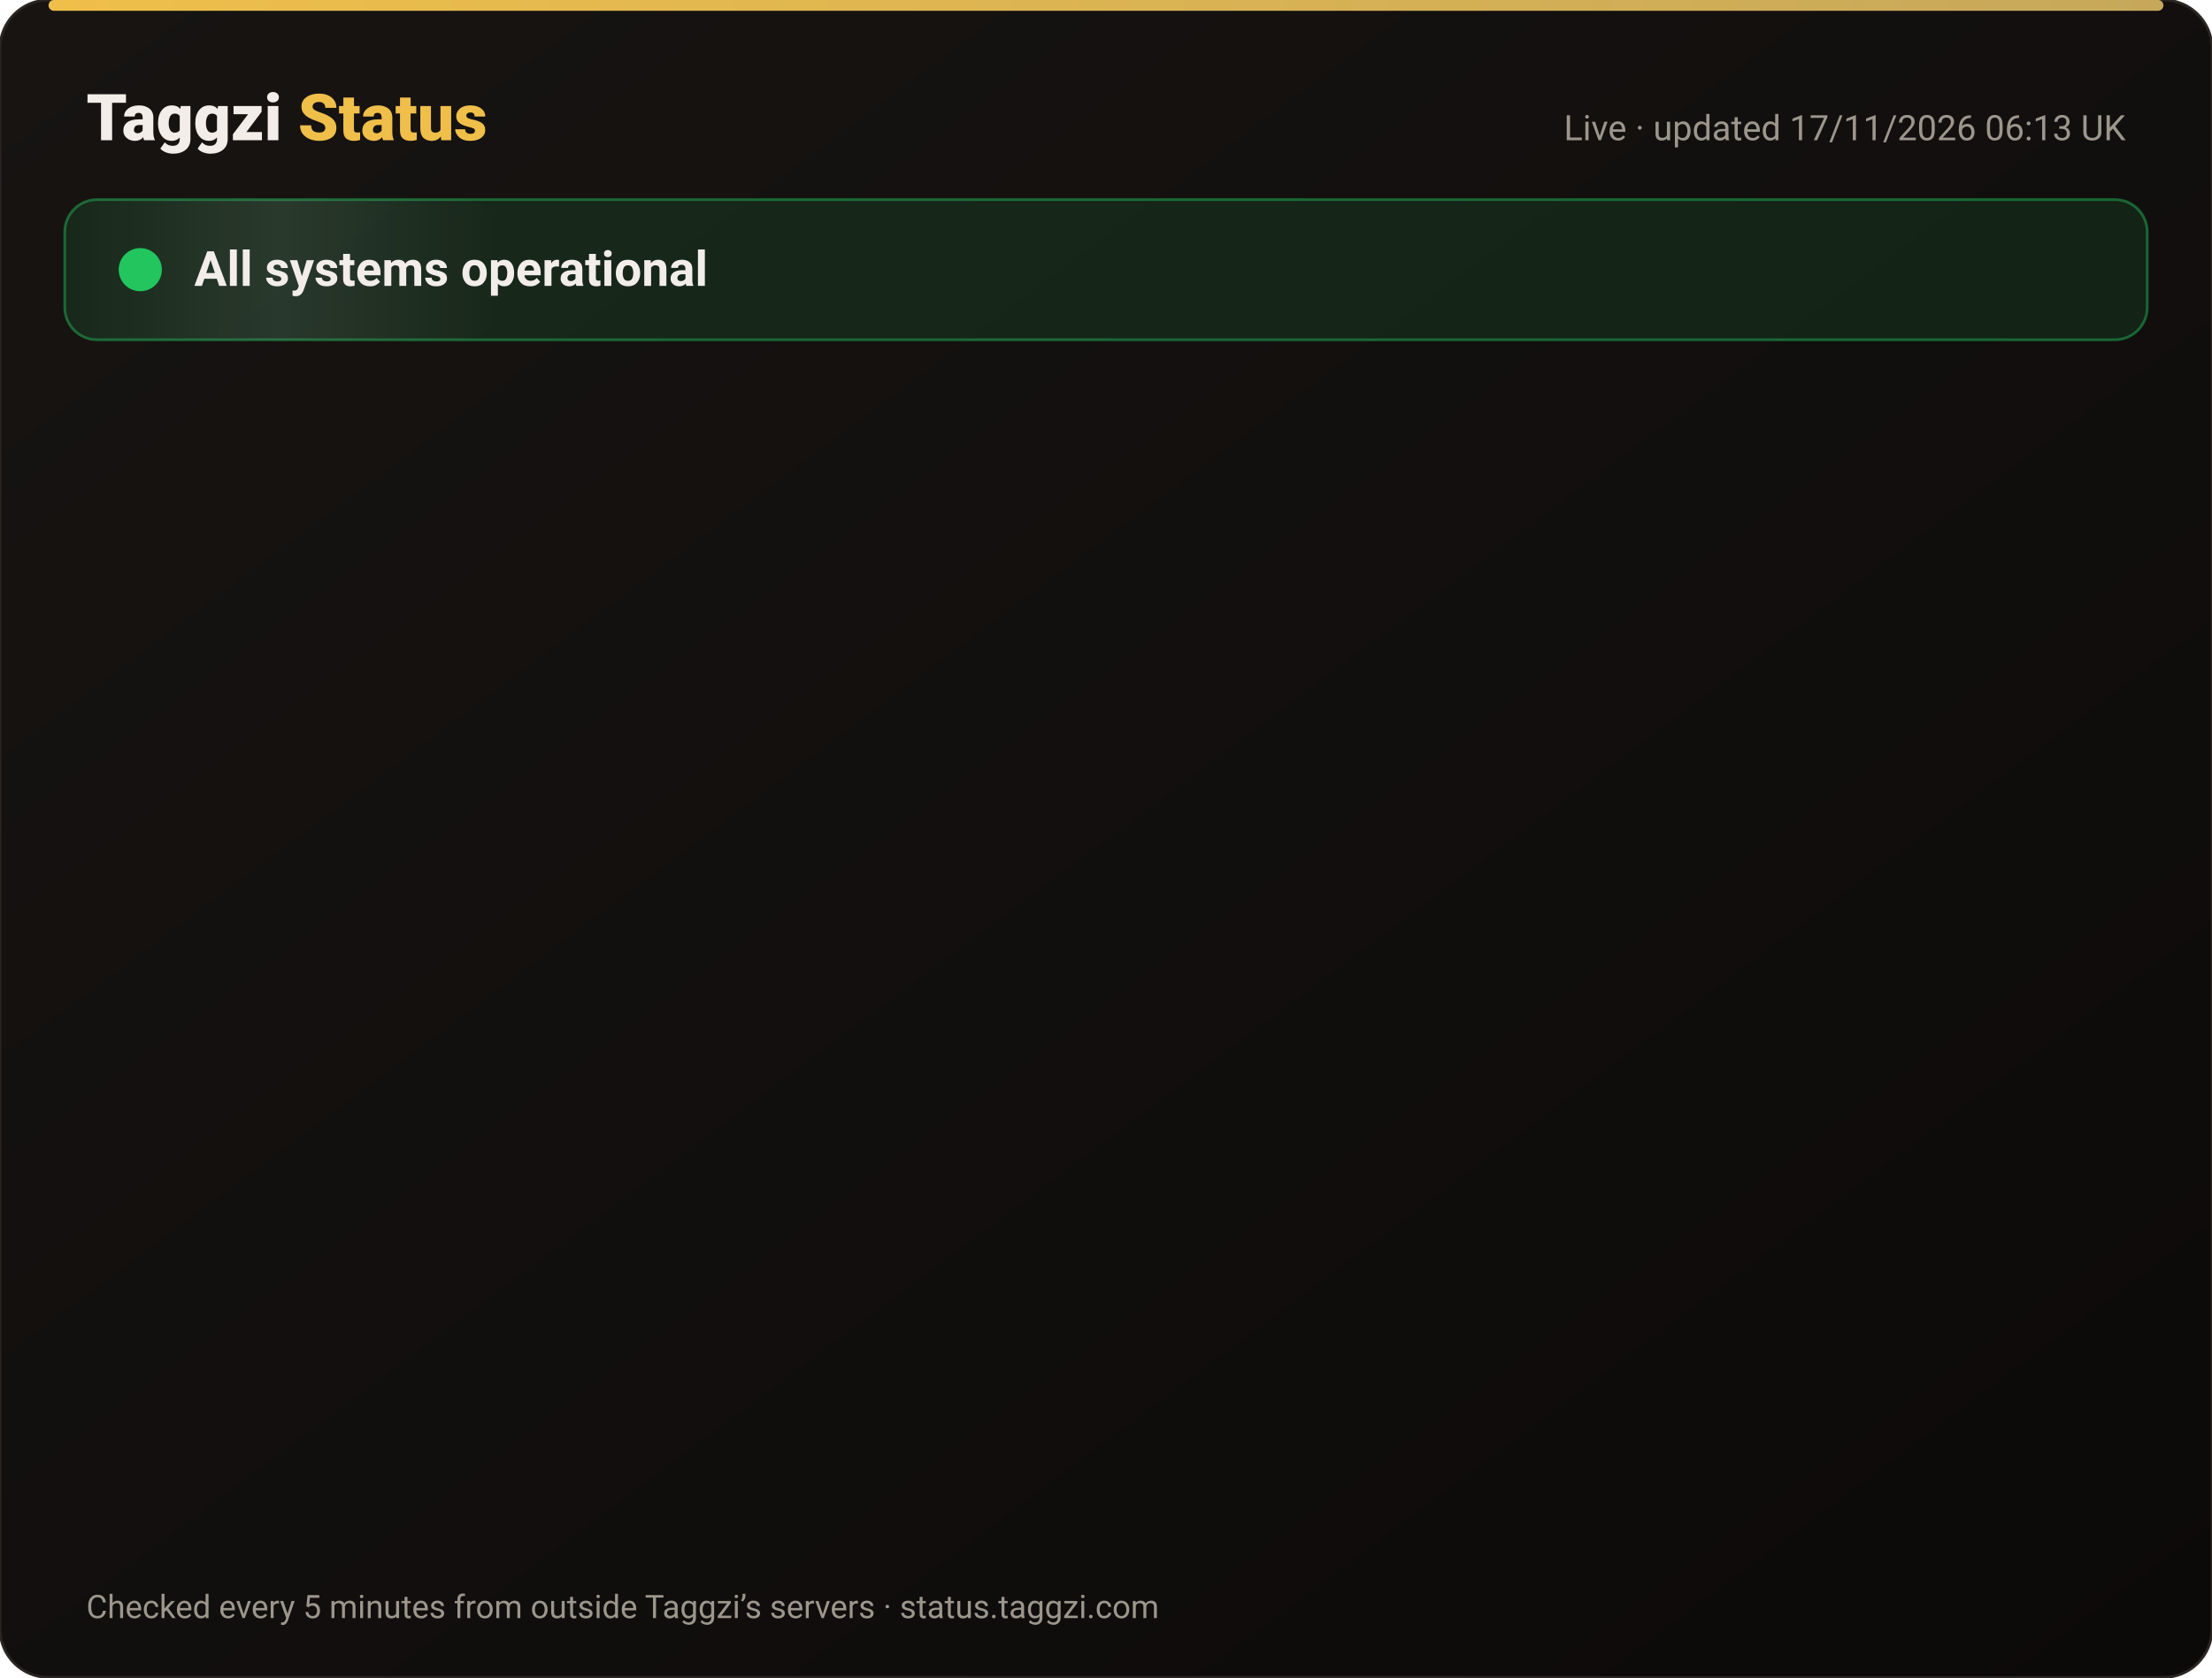
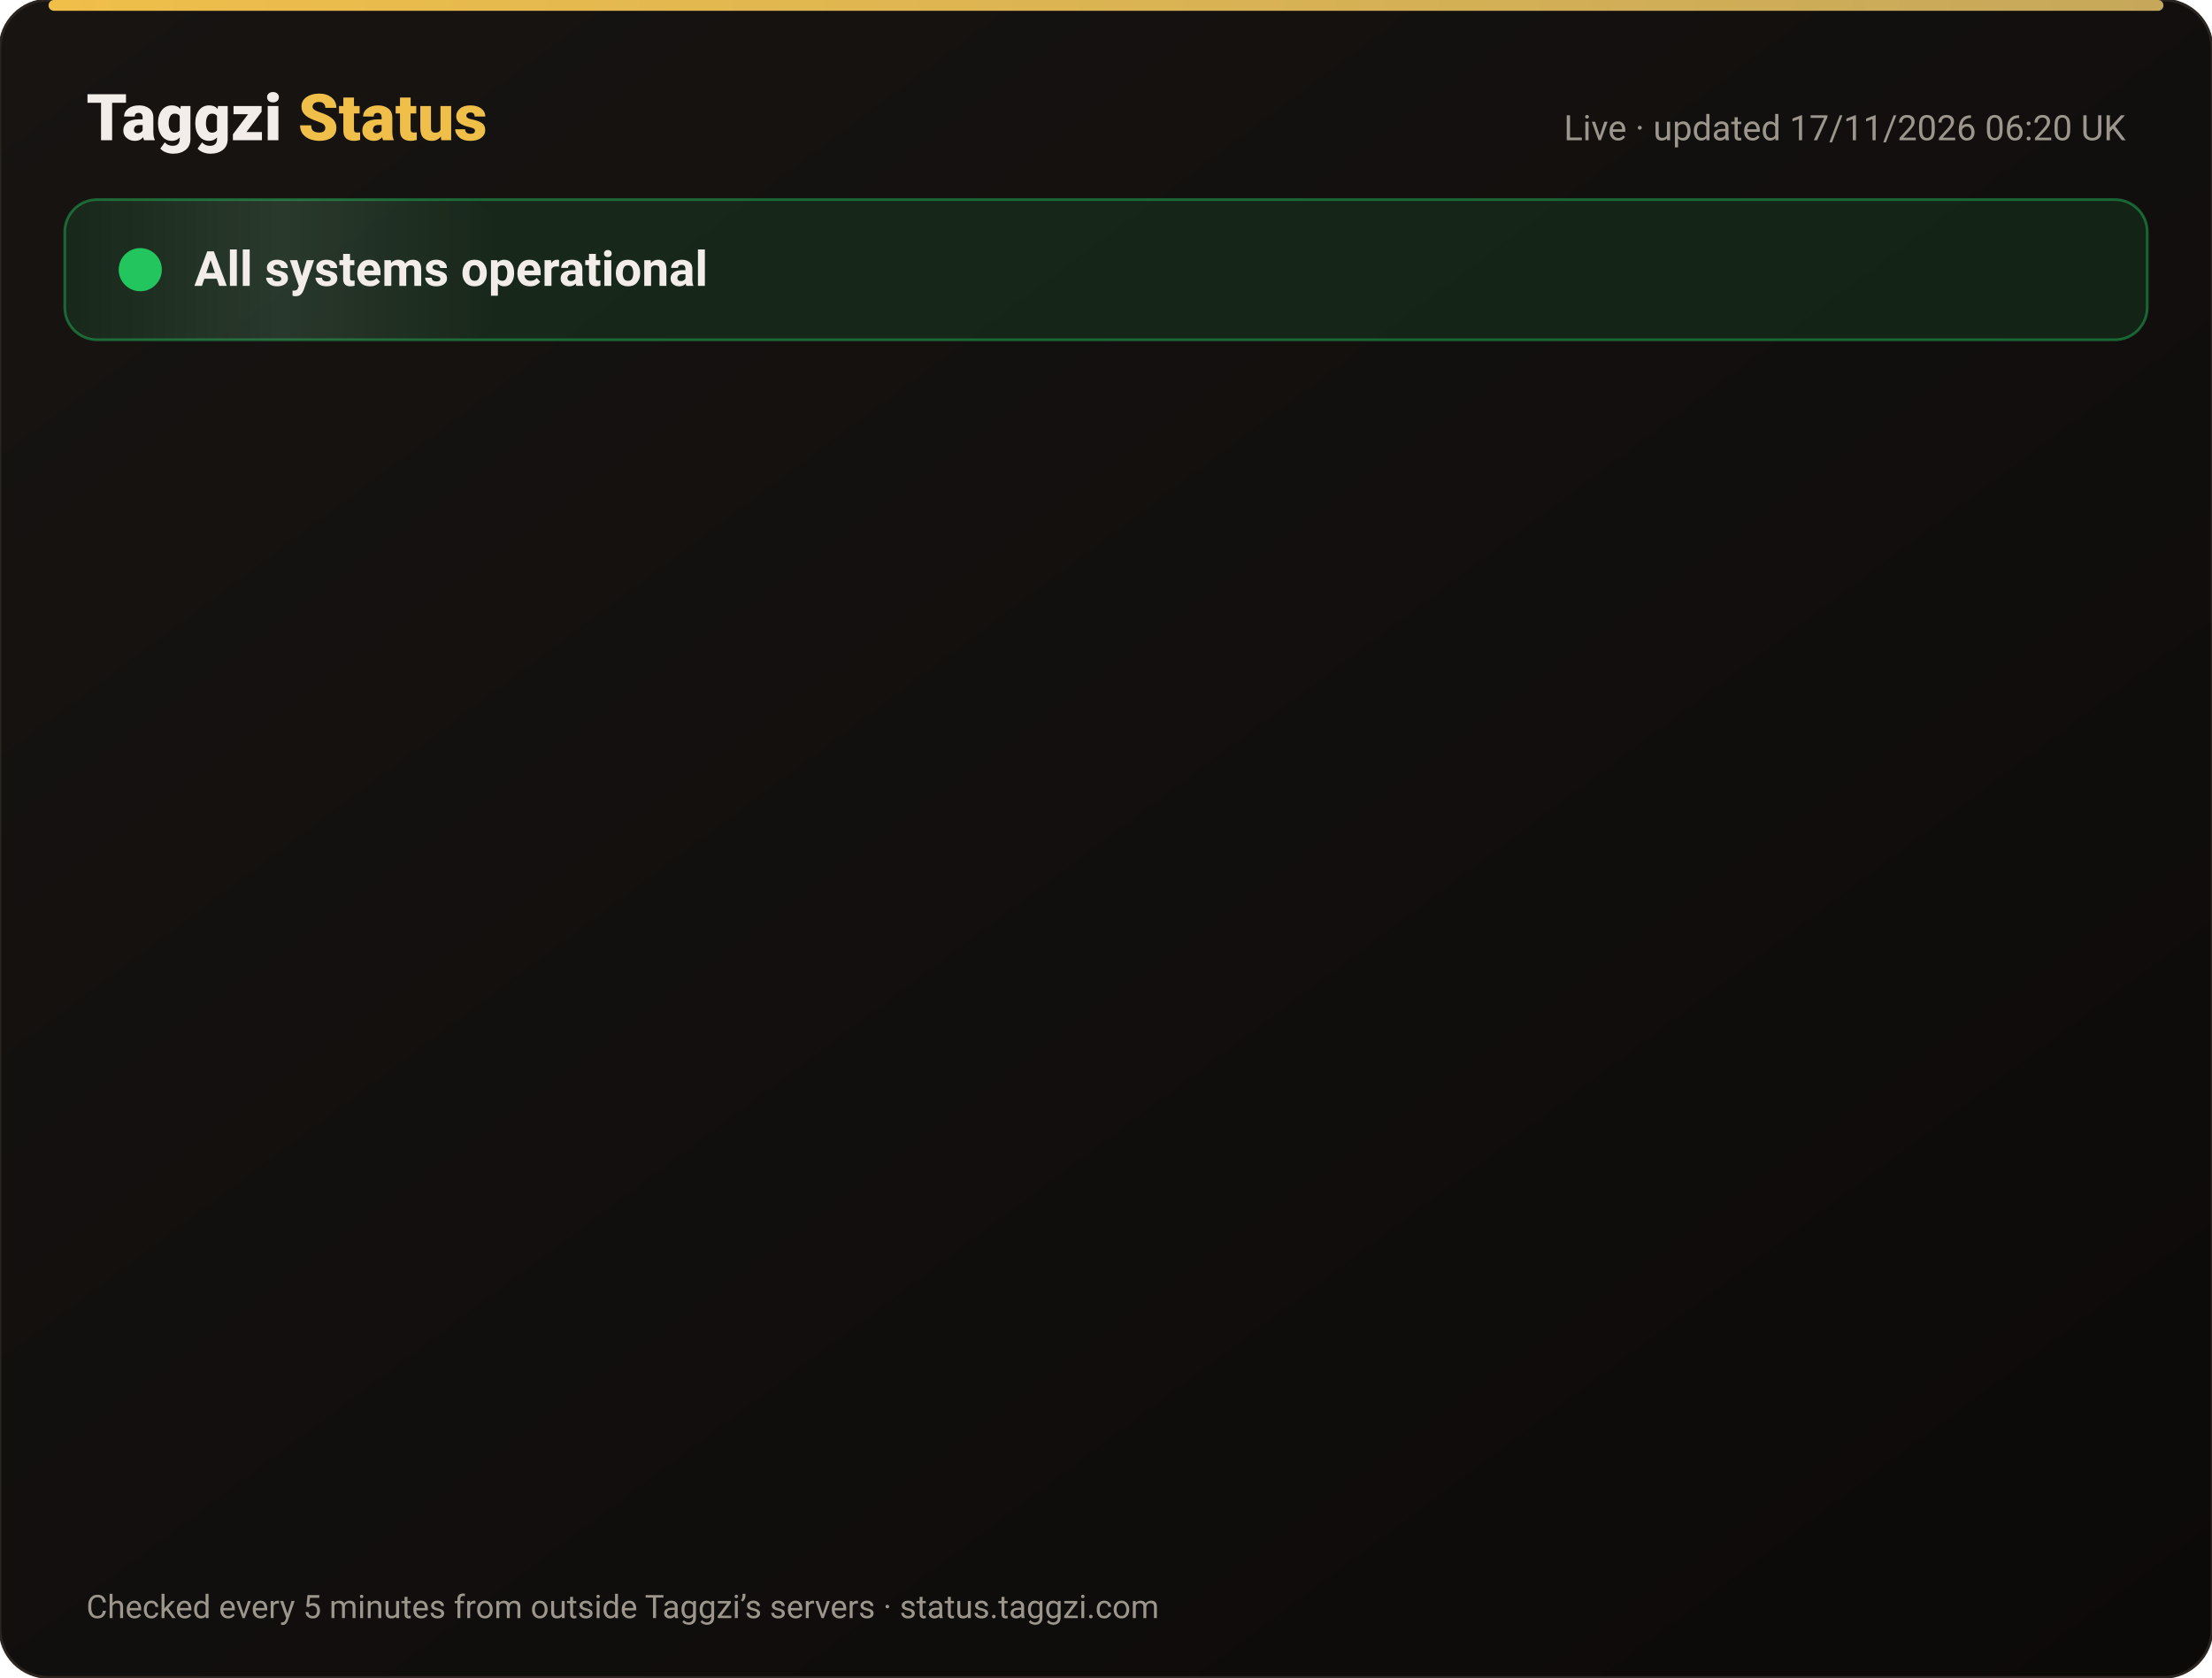
<svg xmlns="http://www.w3.org/2000/svg" width="820" height="622" viewBox="0 0 820 622" font-family="-apple-system,Segoe UI,Roboto,Helvetica,Arial,sans-serif">
  <defs>
    <linearGradient id="bg" x1="0" y1="0" x2="1" y2="1">
      <stop offset="0" stop-color="#171412" />
      <stop offset="1" stop-color="#0C0A09" />
    </linearGradient>
    <linearGradient id="gold" x1="0" x2="1">
      <stop offset="0" stop-color="#F0BF4A" />
      <stop offset="1" stop-color="#c6a85b" />
    </linearGradient>
    <linearGradient id="shine" x1="0" x2="1">
      <stop offset="0" stop-color="#fff" stop-opacity="0" />
      <stop offset=".5" stop-color="#fff" stop-opacity=".08" />
      <stop offset="1" stop-color="#fff" stop-opacity="0" />
    </linearGradient>
  </defs>
  <rect width="820" height="622" rx="18" fill="url(#bg)" stroke="#2a2521" />
  <rect x="18" y="0" width="784" height="4" rx="2" fill="url(#gold)" />
  <text x="32" y="52" font-size="24" font-weight="800" fill="#F2EDE8">Taggzi <tspan fill="#F0BF4A">Status</tspan>
  </text>
-   <text x="788" y="52" font-size="13" fill="#9C968C" text-anchor="end">Live · updated 17/11/2026 06:13 UK</text>
+   <text x="788" y="52" font-size="13" fill="#9C968C" text-anchor="end">Live · updated 17/11/2026 06:20 UK</text>
  <rect x="24" y="74" width="772" height="52" rx="12" fill="#22c55e" fill-opacity=".12" stroke="#22c55e" stroke-opacity=".45" />
  <rect x="24" y="74" width="160" height="52" rx="12" fill="url(#shine)">
    <animate attributeName="x" from="-160" to="820" dur="4s" repeatCount="indefinite" />
  </rect>
  <circle cx="52" cy="100" r="7" fill="#22c55e" />
  <circle cx="52" cy="100" r="7" fill="none" stroke="#22c55e" stroke-width="2">
    <animate attributeName="r" values="7;15;7" dur="2s" repeatCount="indefinite" />
    <animate attributeName="opacity" values=".9;0;.9" dur="2s" repeatCount="indefinite" />
  </circle>
  <text x="72" y="106" font-size="18" font-weight="700" fill="#F2EDE8">All systems operational</text>
  <g opacity="0">
    <animate attributeName="opacity" from="0" to="1" begin="0.00s" dur=".6s" fill="freeze" />
    <line x1="32" y1="188" x2="788" y2="188" stroke="#2a2521" />
    <circle cx="44" cy="166" r="6" fill="#22c55e">
      <animate attributeName="opacity" values="1;.45;1" dur="2.4s" begin="0.00s" repeatCount="indefinite" />
    </circle>
    <text x="62" y="171" font-size="15" font-weight="650" fill="#F2EDE8">Website</text>
    <text x="630" y="171" font-size="13" fill="#9C968C" text-anchor="end">99.97% uptime</text>
    <rect x="648" y="154" width="140" height="24" rx="12" fill="#22c55e" fill-opacity=".14" stroke="#22c55e" stroke-opacity=".5" />
    <text x="718" y="171" font-size="12" font-weight="700" fill="#22c55e" text-anchor="middle">Operational</text>
  </g>
  <g opacity="0">
    <animate attributeName="opacity" from="0" to="1" begin="0.15s" dur=".6s" fill="freeze" />
    <line x1="32" y1="234" x2="788" y2="234" stroke="#2a2521" />
    <circle cx="44" cy="212" r="6" fill="#22c55e">
      <animate attributeName="opacity" values="1;.45;1" dur="2.4s" begin="0.15s" repeatCount="indefinite" />
    </circle>
    <text x="62" y="217" font-size="15" font-weight="650" fill="#F2EDE8">Tag scans</text>
    <text x="630" y="217" font-size="13" fill="#9C968C" text-anchor="end">99.97% uptime</text>
    <rect x="648" y="200" width="140" height="24" rx="12" fill="#22c55e" fill-opacity=".14" stroke="#22c55e" stroke-opacity=".5" />
    <text x="718" y="217" font-size="12" font-weight="700" fill="#22c55e" text-anchor="middle">Operational</text>
  </g>
  <g opacity="0">
    <animate attributeName="opacity" from="0" to="1" begin="0.30s" dur=".6s" fill="freeze" />
    <line x1="32" y1="280" x2="788" y2="280" stroke="#2a2521" />
    <circle cx="44" cy="258" r="6" fill="#22c55e">
      <animate attributeName="opacity" values="1;.45;1" dur="2.4s" begin="0.30s" repeatCount="indefinite" />
    </circle>
    <text x="62" y="263" font-size="15" font-weight="650" fill="#F2EDE8">Manual tag lookup</text>
    <text x="630" y="263" font-size="13" fill="#9C968C" text-anchor="end">99.97% uptime</text>
    <rect x="648" y="246" width="140" height="24" rx="12" fill="#22c55e" fill-opacity=".14" stroke="#22c55e" stroke-opacity=".5" />
    <text x="718" y="263" font-size="12" font-weight="700" fill="#22c55e" text-anchor="middle">Operational</text>
  </g>
  <g opacity="0">
    <animate attributeName="opacity" from="0" to="1" begin="0.45s" dur=".6s" fill="freeze" />
    <line x1="32" y1="326" x2="788" y2="326" stroke="#2a2521" />
    <circle cx="44" cy="304" r="6" fill="#22c55e">
      <animate attributeName="opacity" values="1;.45;1" dur="2.4s" begin="0.45s" repeatCount="indefinite" />
    </circle>
    <text x="62" y="309" font-size="15" font-weight="650" fill="#F2EDE8">App &amp; login</text>
    <text x="630" y="309" font-size="13" fill="#9C968C" text-anchor="end">99.97% uptime</text>
    <rect x="648" y="292" width="140" height="24" rx="12" fill="#22c55e" fill-opacity=".14" stroke="#22c55e" stroke-opacity=".5" />
    <text x="718" y="309" font-size="12" font-weight="700" fill="#22c55e" text-anchor="middle">Operational</text>
  </g>
  <g opacity="0">
    <animate attributeName="opacity" from="0" to="1" begin="0.60s" dur=".6s" fill="freeze" />
    <line x1="32" y1="372" x2="788" y2="372" stroke="#2a2521" />
    <circle cx="44" cy="350" r="6" fill="#22c55e">
      <animate attributeName="opacity" values="1;.45;1" dur="2.4s" begin="0.60s" repeatCount="indefinite" />
    </circle>
    <text x="62" y="355" font-size="15" font-weight="650" fill="#F2EDE8">Community alerts</text>
    <text x="630" y="355" font-size="13" fill="#9C968C" text-anchor="end">99.97% uptime</text>
    <rect x="648" y="338" width="140" height="24" rx="12" fill="#22c55e" fill-opacity=".14" stroke="#22c55e" stroke-opacity=".5" />
    <text x="718" y="355" font-size="12" font-weight="700" fill="#22c55e" text-anchor="middle">Operational</text>
  </g>
  <g opacity="0">
    <animate attributeName="opacity" from="0" to="1" begin="0.75s" dur=".6s" fill="freeze" />
    <line x1="32" y1="418" x2="788" y2="418" stroke="#2a2521" />
    <circle cx="44" cy="396" r="6" fill="#22c55e">
      <animate attributeName="opacity" values="1;.45;1" dur="2.4s" begin="0.75s" repeatCount="indefinite" />
    </circle>
    <text x="62" y="401" font-size="15" font-weight="650" fill="#F2EDE8">Private calling</text>
    <text x="630" y="401" font-size="13" fill="#9C968C" text-anchor="end">99.97% uptime</text>
    <rect x="648" y="384" width="140" height="24" rx="12" fill="#22c55e" fill-opacity=".14" stroke="#22c55e" stroke-opacity=".5" />
    <text x="718" y="401" font-size="12" font-weight="700" fill="#22c55e" text-anchor="middle">Operational</text>
  </g>
  <g opacity="0">
    <animate attributeName="opacity" from="0" to="1" begin="0.90s" dur=".6s" fill="freeze" />
    <line x1="32" y1="464" x2="788" y2="464" stroke="#2a2521" />
    <circle cx="44" cy="442" r="6" fill="#22c55e">
      <animate attributeName="opacity" values="1;.45;1" dur="2.4s" begin="0.90s" repeatCount="indefinite" />
    </circle>
    <text x="62" y="447" font-size="15" font-weight="650" fill="#F2EDE8">Payments</text>
    <text x="630" y="447" font-size="13" fill="#9C968C" text-anchor="end">99.96% uptime</text>
    <rect x="648" y="430" width="140" height="24" rx="12" fill="#22c55e" fill-opacity=".14" stroke="#22c55e" stroke-opacity=".5" />
    <text x="718" y="447" font-size="12" font-weight="700" fill="#22c55e" text-anchor="middle">Operational</text>
  </g>
  <g opacity="0">
    <animate attributeName="opacity" from="0" to="1" begin="1.05s" dur=".6s" fill="freeze" />
    <line x1="32" y1="510" x2="788" y2="510" stroke="#2a2521" />
    <circle cx="44" cy="488" r="6" fill="#22c55e">
      <animate attributeName="opacity" values="1;.45;1" dur="2.4s" begin="1.05s" repeatCount="indefinite" />
    </circle>
    <text x="62" y="493" font-size="15" font-weight="650" fill="#F2EDE8">Email &amp; support</text>
    <text x="630" y="493" font-size="13" fill="#9C968C" text-anchor="end">99.97% uptime</text>
    <rect x="648" y="476" width="140" height="24" rx="12" fill="#22c55e" fill-opacity=".14" stroke="#22c55e" stroke-opacity=".5" />
    <text x="718" y="493" font-size="12" font-weight="700" fill="#22c55e" text-anchor="middle">Operational</text>
  </g>
  <g opacity="0">
    <animate attributeName="opacity" from="0" to="1" begin="1.20s" dur=".6s" fill="freeze" />
    <line x1="32" y1="556" x2="788" y2="556" stroke="#2a2521" />
    <circle cx="44" cy="534" r="6" fill="#22c55e">
      <animate attributeName="opacity" values="1;.45;1" dur="2.4s" begin="1.20s" repeatCount="indefinite" />
    </circle>
    <text x="62" y="539" font-size="15" font-weight="650" fill="#F2EDE8">Secure connection (SSL)</text>
    <text x="630" y="539" font-size="13" fill="#9C968C" text-anchor="end">100.00% uptime</text>
    <rect x="648" y="522" width="140" height="24" rx="12" fill="#22c55e" fill-opacity=".14" stroke="#22c55e" stroke-opacity=".5" />
    <text x="718" y="539" font-size="12" font-weight="700" fill="#22c55e" text-anchor="middle">Operational</text>
  </g>
  <text x="32" y="600" font-size="12" fill="#9C968C">Checked every 5 minutes from outside Taggzi’s servers · status.taggzi.com</text>
</svg>
